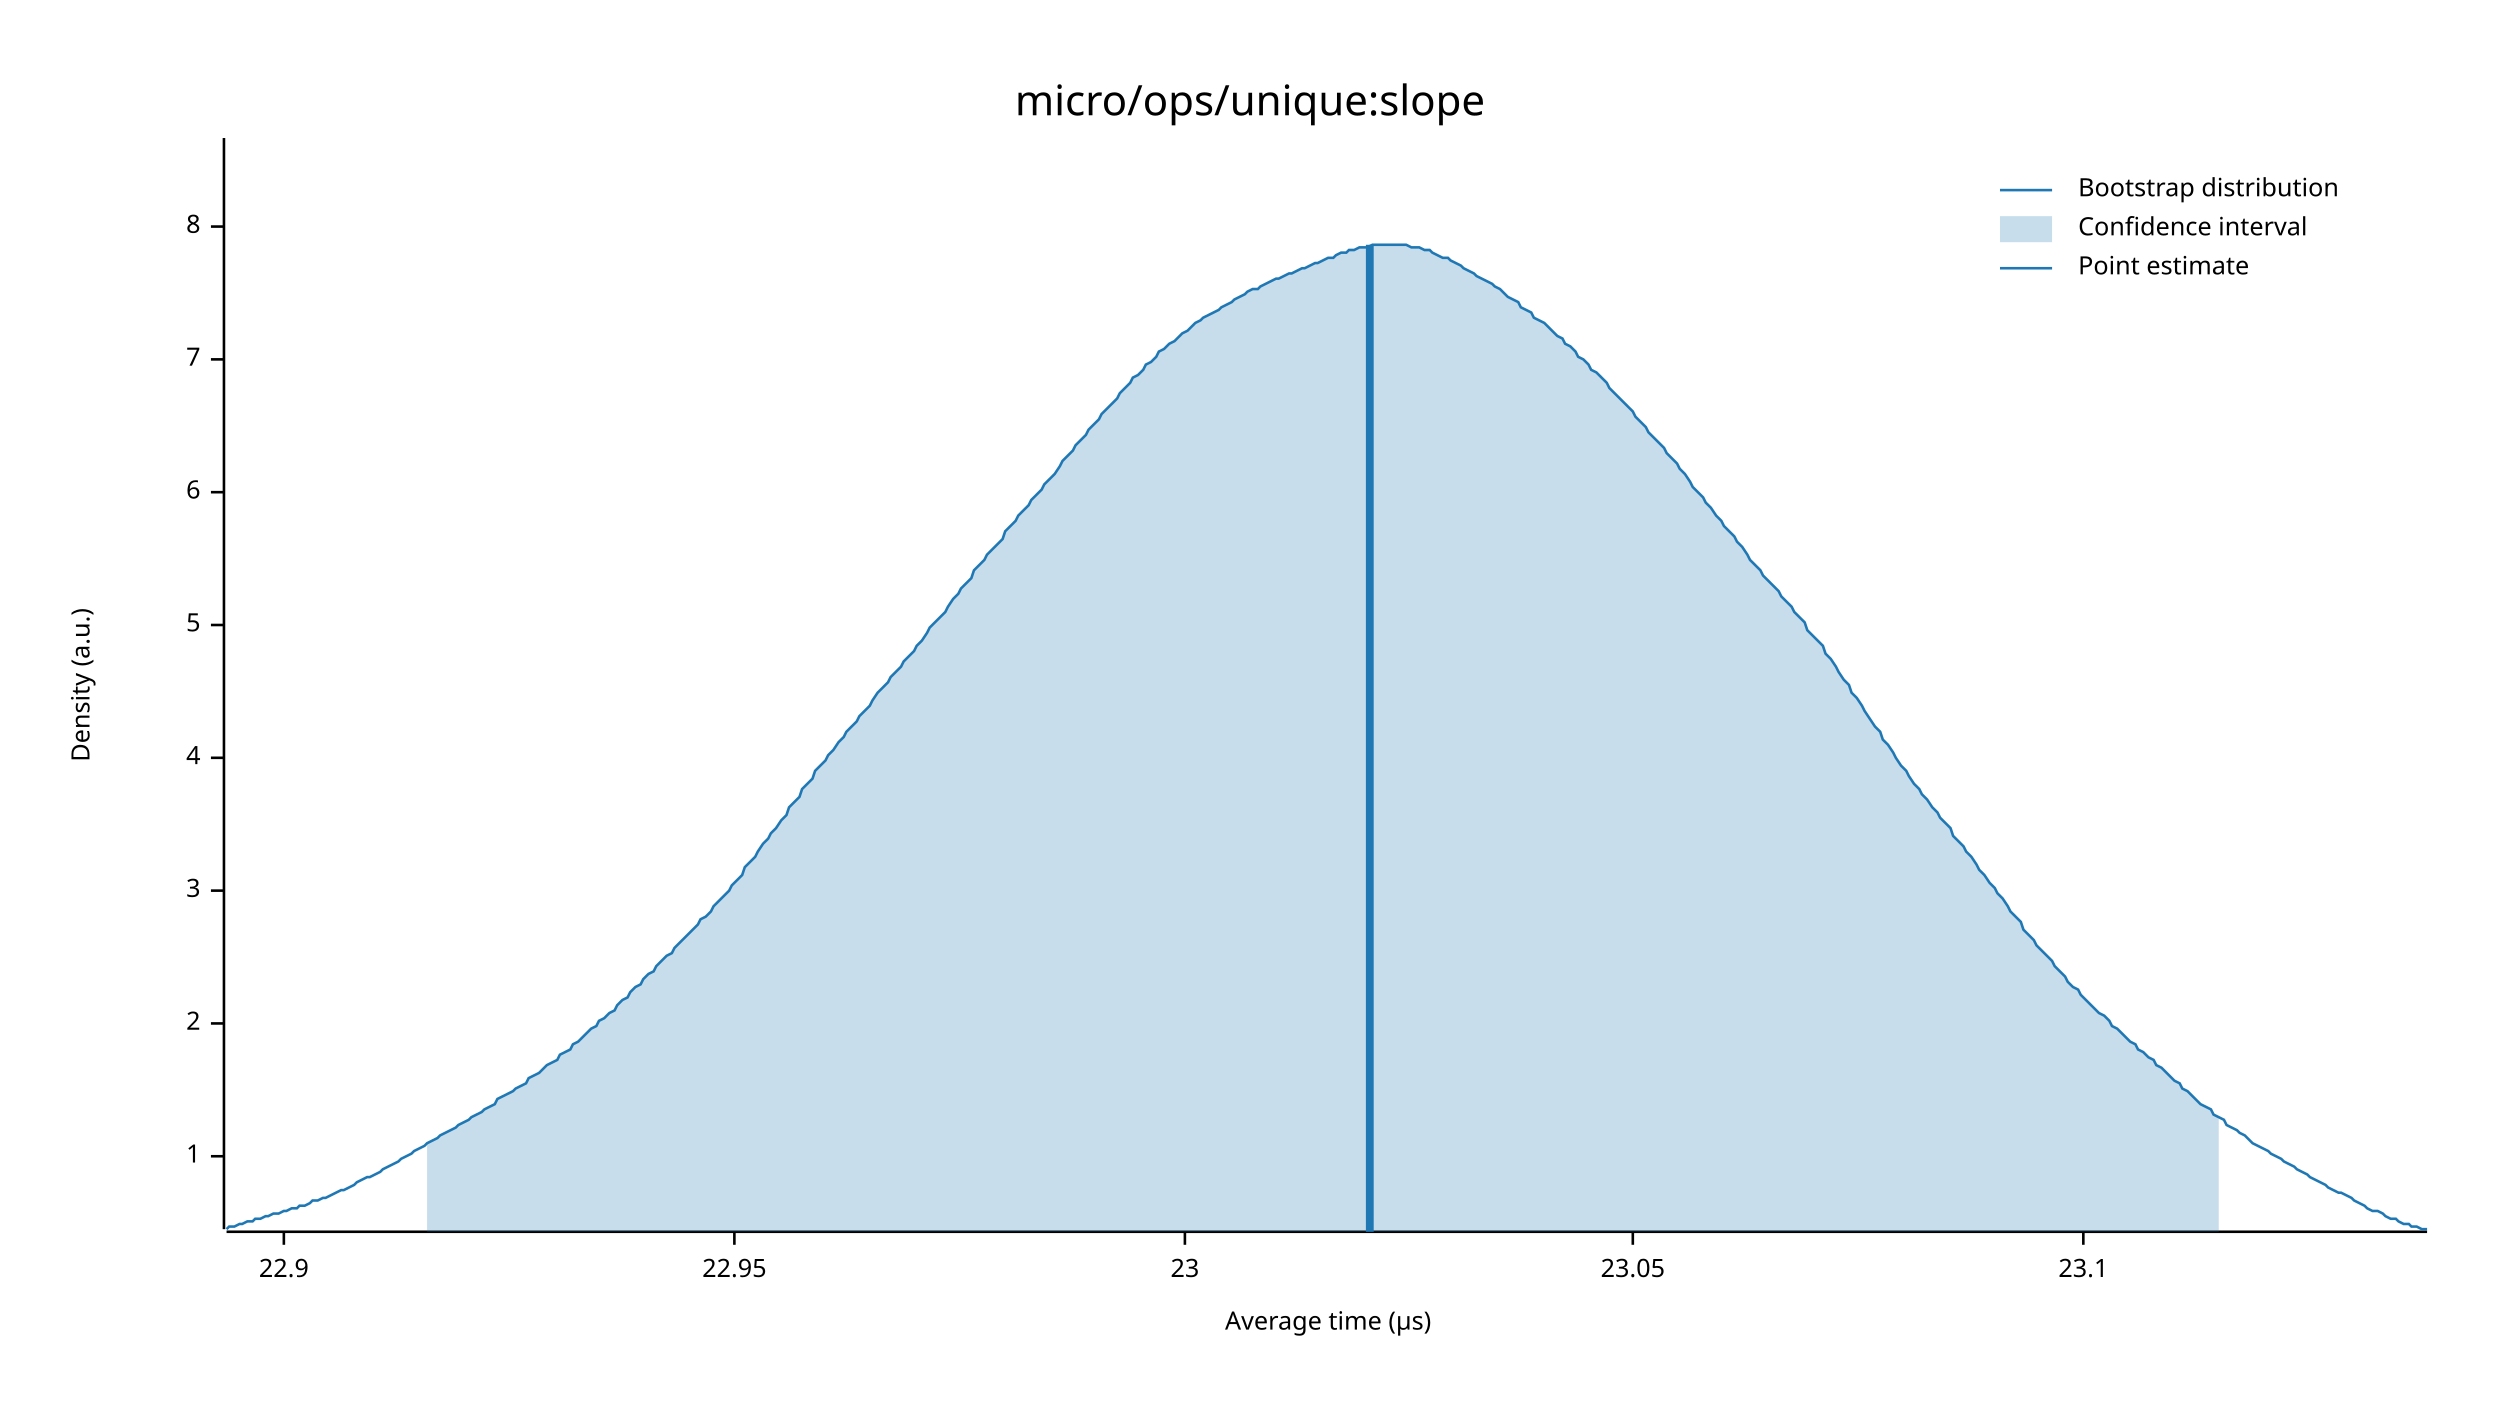
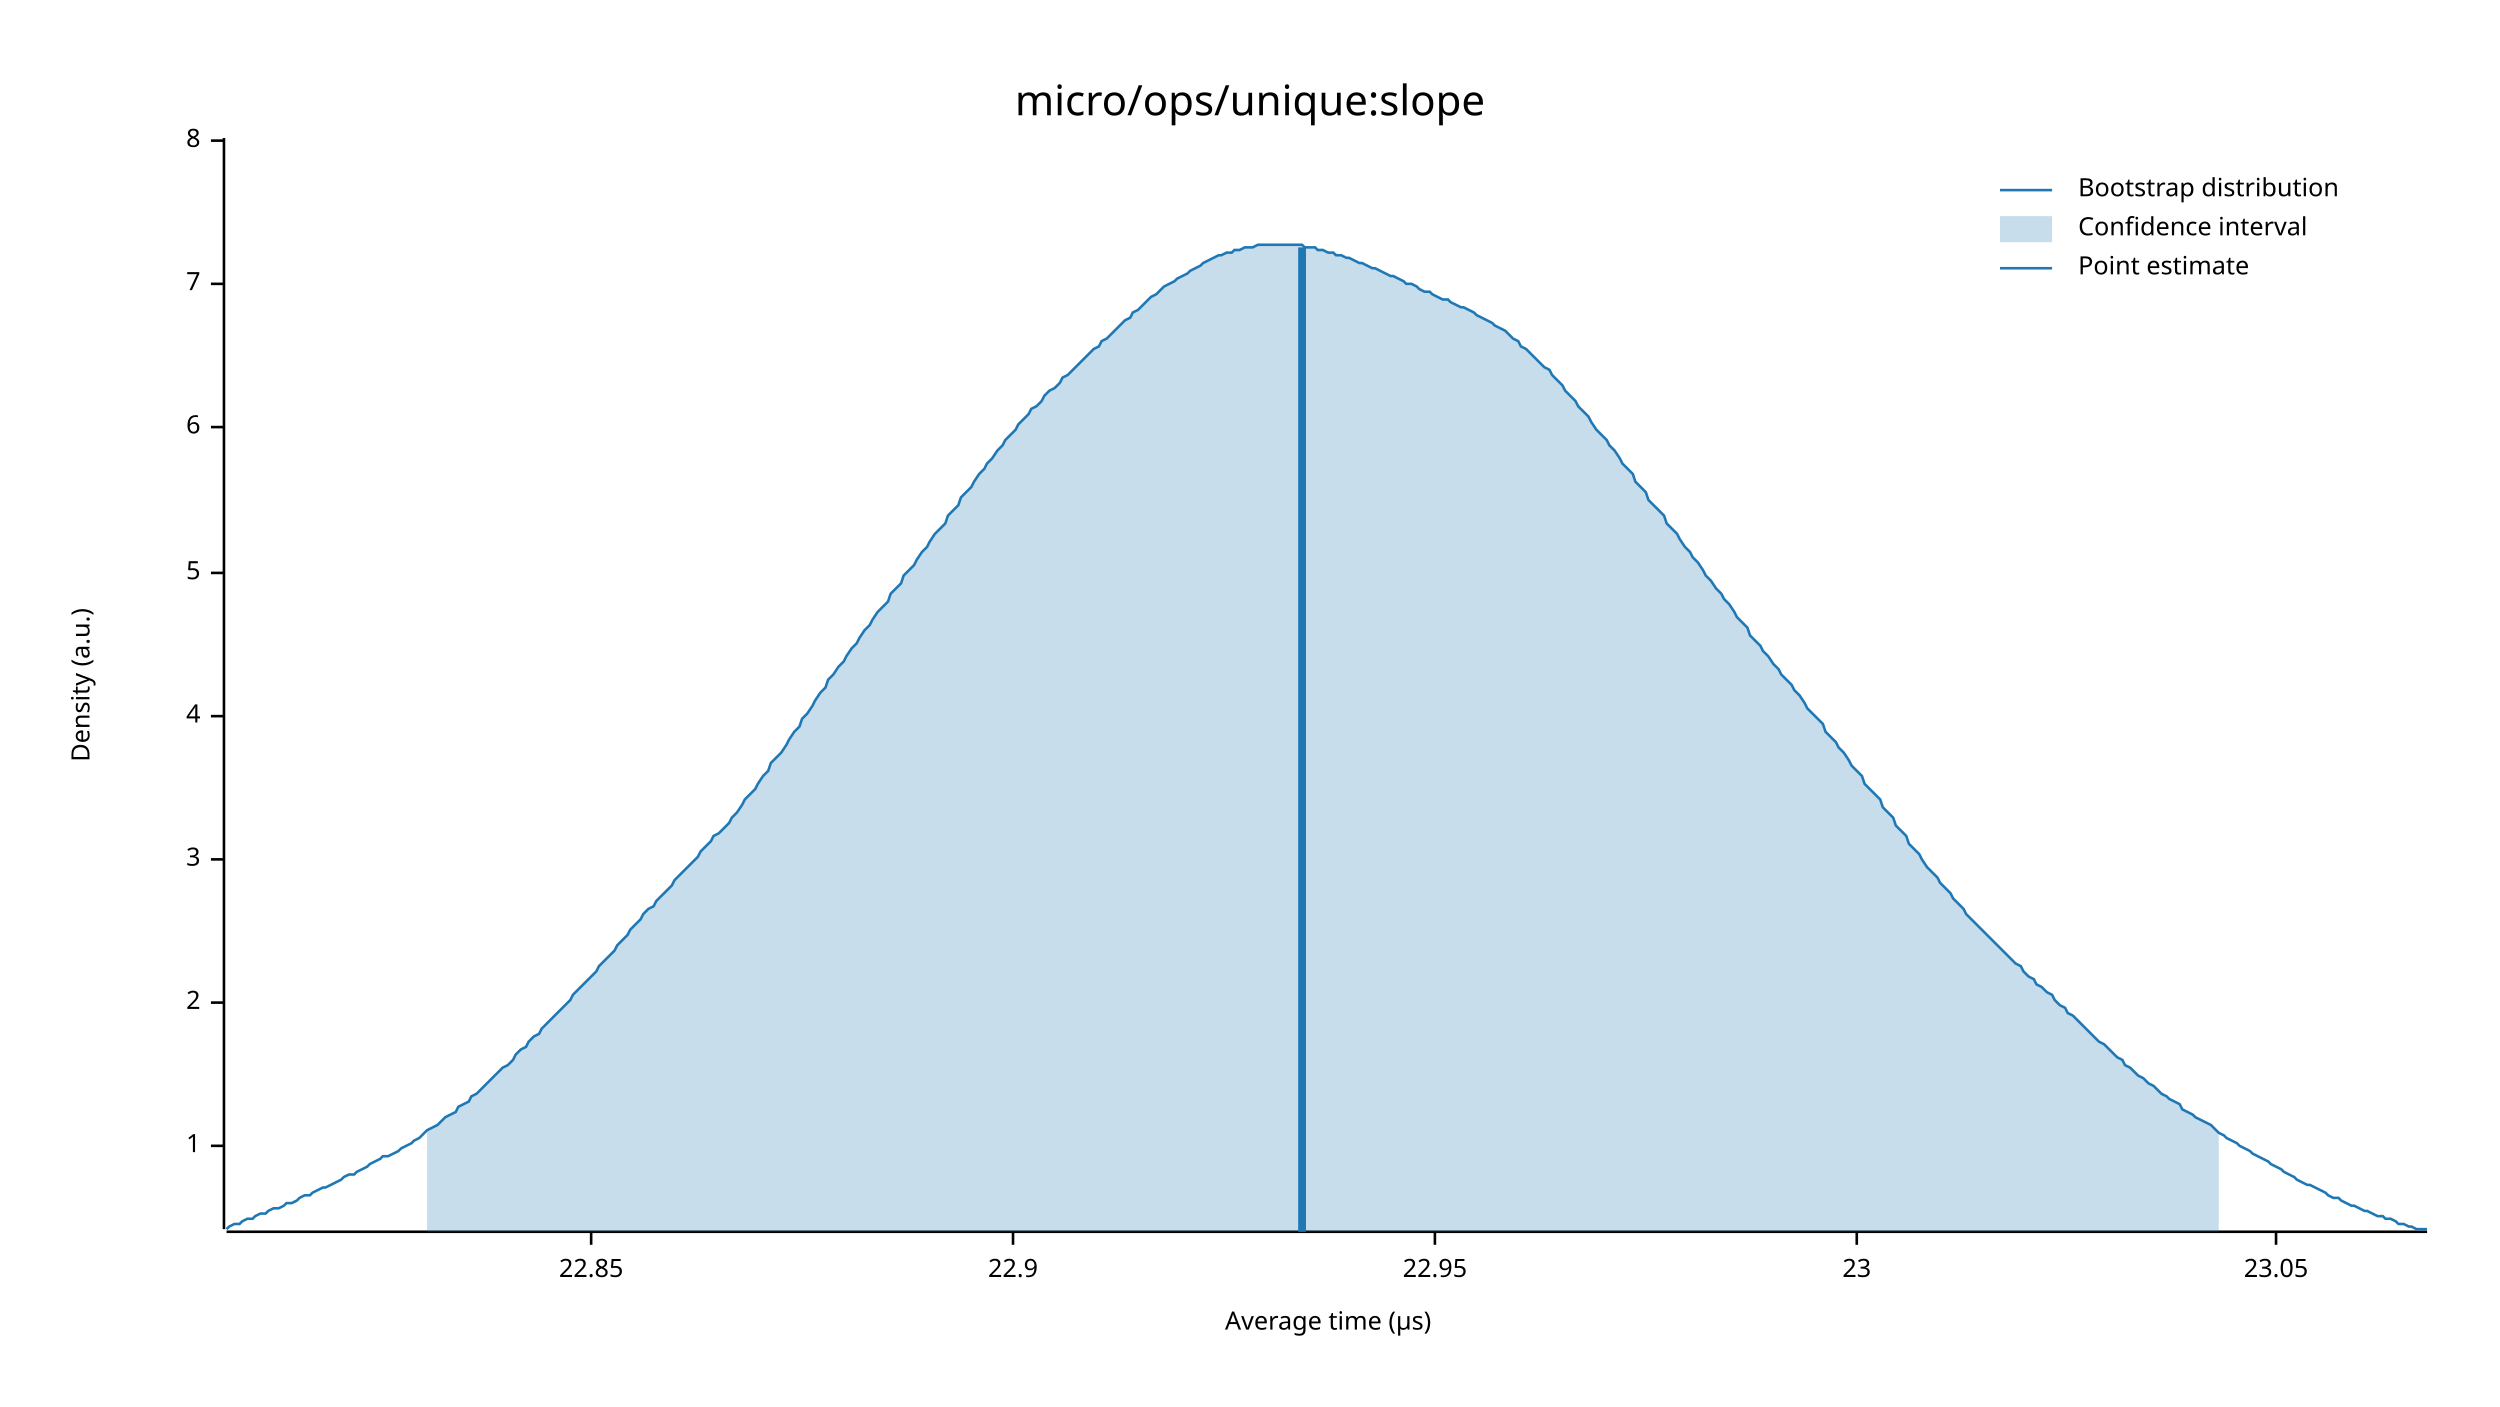
<svg xmlns="http://www.w3.org/2000/svg" width="960" height="540" viewBox="0 0 960 540">
  <text x="480" y="32" dy="0.76em" text-anchor="middle" font-family="sans-serif" font-size="16.129" opacity="1" fill="#000000">
micro/ops/unique:slope
</text>
  <text x="27" y="263" dy="0.76em" text-anchor="middle" font-family="sans-serif" font-size="9.677" opacity="1" fill="#000000" transform="rotate(270, 27, 263)">
Density (a.u.)
</text>
  <text x="510" y="513" dy="-0.5ex" text-anchor="middle" font-family="sans-serif" font-size="9.677" opacity="1" fill="#000000">
Average time (µs)
</text>
  <polyline fill="none" opacity="1" stroke="#000000" stroke-width="1" points="86,53 86,472 " />
-   <text x="77" y="444" dy="0.5ex" text-anchor="end" font-family="sans-serif" font-size="9.677" opacity="1" fill="#000000">
+   <text x="77" y="440" dy="0.5ex" text-anchor="end" font-family="sans-serif" font-size="9.677" opacity="1" fill="#000000">
1
</text>
-   <polyline fill="none" opacity="1" stroke="#000000" stroke-width="1" points="81,444 86,444 " />
-   <text x="77" y="393" dy="0.5ex" text-anchor="end" font-family="sans-serif" font-size="9.677" opacity="1" fill="#000000">
+   <polyline fill="none" opacity="1" stroke="#000000" stroke-width="1" points="81,440 86,440 " />
+   <text x="77" y="385" dy="0.5ex" text-anchor="end" font-family="sans-serif" font-size="9.677" opacity="1" fill="#000000">
2
</text>
-   <polyline fill="none" opacity="1" stroke="#000000" stroke-width="1" points="81,393 86,393 " />
-   <text x="77" y="342" dy="0.5ex" text-anchor="end" font-family="sans-serif" font-size="9.677" opacity="1" fill="#000000">
+   <polyline fill="none" opacity="1" stroke="#000000" stroke-width="1" points="81,385 86,385 " />
+   <text x="77" y="330" dy="0.5ex" text-anchor="end" font-family="sans-serif" font-size="9.677" opacity="1" fill="#000000">
3
</text>
-   <polyline fill="none" opacity="1" stroke="#000000" stroke-width="1" points="81,342 86,342 " />
-   <text x="77" y="291" dy="0.5ex" text-anchor="end" font-family="sans-serif" font-size="9.677" opacity="1" fill="#000000">
+   <polyline fill="none" opacity="1" stroke="#000000" stroke-width="1" points="81,330 86,330 " />
+   <text x="77" y="275" dy="0.5ex" text-anchor="end" font-family="sans-serif" font-size="9.677" opacity="1" fill="#000000">
4
</text>
-   <polyline fill="none" opacity="1" stroke="#000000" stroke-width="1" points="81,291 86,291 " />
-   <text x="77" y="240" dy="0.5ex" text-anchor="end" font-family="sans-serif" font-size="9.677" opacity="1" fill="#000000">
+   <polyline fill="none" opacity="1" stroke="#000000" stroke-width="1" points="81,275 86,275 " />
+   <text x="77" y="220" dy="0.5ex" text-anchor="end" font-family="sans-serif" font-size="9.677" opacity="1" fill="#000000">
5
</text>
-   <polyline fill="none" opacity="1" stroke="#000000" stroke-width="1" points="81,240 86,240 " />
-   <text x="77" y="189" dy="0.5ex" text-anchor="end" font-family="sans-serif" font-size="9.677" opacity="1" fill="#000000">
+   <polyline fill="none" opacity="1" stroke="#000000" stroke-width="1" points="81,220 86,220 " />
+   <text x="77" y="164" dy="0.5ex" text-anchor="end" font-family="sans-serif" font-size="9.677" opacity="1" fill="#000000">
6
</text>
-   <polyline fill="none" opacity="1" stroke="#000000" stroke-width="1" points="81,189 86,189 " />
-   <text x="77" y="138" dy="0.5ex" text-anchor="end" font-family="sans-serif" font-size="9.677" opacity="1" fill="#000000">
+   <polyline fill="none" opacity="1" stroke="#000000" stroke-width="1" points="81,164 86,164 " />
+   <text x="77" y="109" dy="0.5ex" text-anchor="end" font-family="sans-serif" font-size="9.677" opacity="1" fill="#000000">
7
</text>
-   <polyline fill="none" opacity="1" stroke="#000000" stroke-width="1" points="81,138 86,138 " />
-   <text x="77" y="87" dy="0.5ex" text-anchor="end" font-family="sans-serif" font-size="9.677" opacity="1" fill="#000000">
+   <polyline fill="none" opacity="1" stroke="#000000" stroke-width="1" points="81,109 86,109 " />
+   <text x="77" y="54" dy="0.5ex" text-anchor="end" font-family="sans-serif" font-size="9.677" opacity="1" fill="#000000">
8
</text>
-   <polyline fill="none" opacity="1" stroke="#000000" stroke-width="1" points="81,87 86,87 " />
+   <polyline fill="none" opacity="1" stroke="#000000" stroke-width="1" points="81,54 86,54 " />
  <polyline fill="none" opacity="1" stroke="#000000" stroke-width="1" points="87,473 932,473 " />
-   <text x="109" y="483" dy="0.76em" text-anchor="middle" font-family="sans-serif" font-size="9.677" opacity="1" fill="#000000">
+   <text x="227" y="483" dy="0.76em" text-anchor="middle" font-family="sans-serif" font-size="9.677" opacity="1" fill="#000000">
+ 22.85
+ </text>
+   <polyline fill="none" opacity="1" stroke="#000000" stroke-width="1" points="227,473 227,478 " />
+   <text x="389" y="483" dy="0.76em" text-anchor="middle" font-family="sans-serif" font-size="9.677" opacity="1" fill="#000000">
22.9
</text>
-   <polyline fill="none" opacity="1" stroke="#000000" stroke-width="1" points="109,473 109,478 " />
-   <text x="282" y="483" dy="0.76em" text-anchor="middle" font-family="sans-serif" font-size="9.677" opacity="1" fill="#000000">
+   <polyline fill="none" opacity="1" stroke="#000000" stroke-width="1" points="389,473 389,478 " />
+   <text x="551" y="483" dy="0.76em" text-anchor="middle" font-family="sans-serif" font-size="9.677" opacity="1" fill="#000000">
22.95
</text>
-   <polyline fill="none" opacity="1" stroke="#000000" stroke-width="1" points="282,473 282,478 " />
-   <text x="455" y="483" dy="0.76em" text-anchor="middle" font-family="sans-serif" font-size="9.677" opacity="1" fill="#000000">
+   <polyline fill="none" opacity="1" stroke="#000000" stroke-width="1" points="551,473 551,478 " />
+   <text x="713" y="483" dy="0.76em" text-anchor="middle" font-family="sans-serif" font-size="9.677" opacity="1" fill="#000000">
23
</text>
-   <polyline fill="none" opacity="1" stroke="#000000" stroke-width="1" points="455,473 455,478 " />
-   <text x="627" y="483" dy="0.76em" text-anchor="middle" font-family="sans-serif" font-size="9.677" opacity="1" fill="#000000">
+   <polyline fill="none" opacity="1" stroke="#000000" stroke-width="1" points="713,473 713,478 " />
+   <text x="874" y="483" dy="0.76em" text-anchor="middle" font-family="sans-serif" font-size="9.677" opacity="1" fill="#000000">
23.05
</text>
-   <polyline fill="none" opacity="1" stroke="#000000" stroke-width="1" points="627,473 627,478 " />
-   <text x="800" y="483" dy="0.76em" text-anchor="middle" font-family="sans-serif" font-size="9.677" opacity="1" fill="#000000">
- 23.1
- </text>
-   <polyline fill="none" opacity="1" stroke="#000000" stroke-width="1" points="800,473 800,478 " />
-   <polyline fill="none" opacity="1" stroke="#1F78B4" stroke-width="1" points="87,472 88,471 90,471 92,470 93,470 95,469 97,469 98,468 100,468 102,467 103,467 105,466 107,466 109,465 110,465 112,464 114,464 115,463 117,463 119,462 120,461 122,461 124,460 125,460 127,459 129,458 131,457 132,457 134,456 136,455 137,454 139,453 141,452 142,452 144,451 146,450 147,449 149,448 151,447 153,446 154,445 156,444 158,443 159,442 161,441 163,440 164,439 166,438 168,437 169,436 171,435 173,434 175,433 176,432 178,431 180,430 181,429 183,428 185,427 186,426 188,425 190,424 191,422 193,421 195,420 197,419 198,418 200,417 202,416 203,414 205,413 207,412 208,411 210,409 212,408 214,407 215,405 217,404 219,403 220,401 222,400 224,398 225,397 227,395 229,394 230,392 232,391 234,389 236,388 237,386 239,384 241,383 242,381 244,379 246,378 247,376 249,374 251,373 252,371 254,369 256,367 258,366 259,364 261,362 263,360 264,359 266,357 268,355 269,353 271,352 273,350 274,348 276,346 278,344 280,342 281,340 283,338 285,336 286,333 288,331 290,329 291,327 293,324 295,322 296,320 298,318 300,315 302,313 303,310 305,308 307,306 308,303 310,301 312,299 313,296 315,294 317,292 318,290 320,288 322,285 324,283 325,281 327,279 329,277 330,275 332,273 334,271 335,269 337,266 339,264 341,262 342,260 344,258 346,256 347,254 349,252 351,250 352,248 354,246 356,243 357,241 359,239 361,237 363,235 364,233 366,230 368,228 369,226 371,224 373,222 374,219 376,217 378,215 379,213 381,211 383,209 385,207 386,204 388,202 390,200 391,198 393,196 395,194 396,192 398,190 400,188 401,186 403,184 405,182 407,179 408,177 410,175 412,173 413,171 415,169 417,167 418,165 420,163 422,161 423,159 425,157 427,155 429,153 430,151 432,149 434,147 435,145 437,144 439,142 440,140 442,139 444,137 445,135 447,134 449,132 451,131 452,130 454,128 456,127 457,126 459,124 461,123 462,122 464,121 466,120 468,119 469,118 471,117 473,116 474,115 476,114 478,113 479,112 481,111 483,111 484,110 486,109 488,108 490,107 491,107 493,106 495,105 496,105 498,104 500,103 501,103 503,102 505,101 506,101 508,100 510,99 512,99 513,98 515,97 517,97 518,96 520,96 522,95 523,95 525,95 527,94 528,94 530,94 532,94 534,94 535,94 537,94 539,94 540,94 542,95 544,95 545,95 547,96 549,96 550,97 552,98 554,99 556,99 557,100 559,101 561,102 562,103 564,104 566,105 567,106 569,107 571,108 573,109 574,110 576,111 578,113 579,114 581,115 583,116 584,118 586,119 588,120 589,122 591,123 593,124 595,126 596,127 598,129 600,130 601,132 603,133 605,135 606,137 608,138 610,140 611,142 613,143 615,145 617,147 618,149 620,151 622,153 623,154 625,156 627,158 628,160 630,162 632,164 633,166 635,168 637,170 639,172 640,174 642,176 644,178 645,180 647,182 649,185 650,187 652,189 654,191 655,193 657,195 659,198 661,200 662,202 664,204 666,206 667,208 669,210 671,213 672,215 674,217 676,219 677,221 679,223 681,225 683,227 684,229 686,231 688,233 689,235 691,237 693,239 694,242 696,244 698,246 700,248 701,251 703,253 705,256 706,258 708,261 710,263 711,266 713,268 715,271 716,273 718,276 720,279 722,281 723,284 725,286 727,289 728,291 730,294 732,296 733,298 735,301 737,303 738,305 740,307 742,310 744,312 745,314 747,316 749,318 750,321 752,323 754,325 755,327 757,329 759,332 760,334 762,336 764,339 766,341 767,343 769,345 771,348 772,350 774,352 776,354 777,357 779,359 781,361 782,363 784,365 786,367 788,369 789,371 791,373 793,375 794,377 796,379 798,380 799,382 801,384 803,386 804,387 806,389 808,390 810,392 811,394 813,395 815,397 816,398 818,400 820,401 821,403 823,404 825,406 827,407 828,409 830,410 832,412 833,413 835,415 837,416 838,418 840,419 842,421 843,422 845,424 847,425 849,426 850,428 852,429 854,430 855,432 857,433 859,434 860,435 862,436 864,438 865,439 867,440 869,441 871,442 872,443 874,444 876,445 877,446 879,447 881,448 882,449 884,450 886,451 887,452 889,453 891,454 893,455 894,456 896,457 898,458 899,458 901,459 903,460 904,461 906,462 908,463 909,464 911,465 913,465 915,466 916,467 918,468 920,468 921,469 923,470 925,470 926,471 928,471 930,472 932,472 " />
-   <polygon opacity="0.25" fill="#1F78B4" points="164,439 166,438 168,437 169,436 171,435 173,434 175,433 176,432 178,431 180,430 181,429 183,428 185,427 186,426 188,425 190,424 191,422 193,421 195,420 197,419 198,418 200,417 202,416 203,414 205,413 207,412 208,411 210,409 212,408 214,407 215,405 217,404 219,403 220,401 222,400 224,398 225,397 227,395 229,394 230,392 232,391 234,389 236,388 237,386 239,384 241,383 242,381 244,379 246,378 247,376 249,374 251,373 252,371 254,369 256,367 258,366 259,364 261,362 263,360 264,359 266,357 268,355 269,353 271,352 273,350 274,348 276,346 278,344 280,342 281,340 283,338 285,336 286,333 288,331 290,329 291,327 293,324 295,322 296,320 298,318 300,315 302,313 303,310 305,308 307,306 308,303 310,301 312,299 313,296 315,294 317,292 318,290 320,288 322,285 324,283 325,281 327,279 329,277 330,275 332,273 334,271 335,269 337,266 339,264 341,262 342,260 344,258 346,256 347,254 349,252 351,250 352,248 354,246 356,243 357,241 359,239 361,237 363,235 364,233 366,230 368,228 369,226 371,224 373,222 374,219 376,217 378,215 379,213 381,211 383,209 385,207 386,204 388,202 390,200 391,198 393,196 395,194 396,192 398,190 400,188 401,186 403,184 405,182 407,179 408,177 410,175 412,173 413,171 415,169 417,167 418,165 420,163 422,161 423,159 425,157 427,155 429,153 430,151 432,149 434,147 435,145 437,144 439,142 440,140 442,139 444,137 445,135 447,134 449,132 451,131 452,130 454,128 456,127 457,126 459,124 461,123 462,122 464,121 466,120 468,119 469,118 471,117 473,116 474,115 476,114 478,113 479,112 481,111 483,111 484,110 486,109 488,108 490,107 491,107 493,106 495,105 496,105 498,104 500,103 501,103 503,102 505,101 506,101 508,100 510,99 512,99 513,98 515,97 517,97 518,96 520,96 522,95 523,95 525,95 527,94 528,94 530,94 532,94 534,94 535,94 537,94 539,94 540,94 542,95 544,95 545,95 547,96 549,96 550,97 552,98 554,99 556,99 557,100 559,101 561,102 562,103 564,104 566,105 567,106 569,107 571,108 573,109 574,110 576,111 578,113 579,114 581,115 583,116 584,118 586,119 588,120 589,122 591,123 593,124 595,126 596,127 598,129 600,130 601,132 603,133 605,135 606,137 608,138 610,140 611,142 613,143 615,145 617,147 618,149 620,151 622,153 623,154 625,156 627,158 628,160 630,162 632,164 633,166 635,168 637,170 639,172 640,174 642,176 644,178 645,180 647,182 649,185 650,187 652,189 654,191 655,193 657,195 659,198 661,200 662,202 664,204 666,206 667,208 669,210 671,213 672,215 674,217 676,219 677,221 679,223 681,225 683,227 684,229 686,231 688,233 689,235 691,237 693,239 694,242 696,244 698,246 700,248 701,251 703,253 705,256 706,258 708,261 710,263 711,266 713,268 715,271 716,273 718,276 720,279 722,281 723,284 725,286 727,289 728,291 730,294 732,296 733,298 735,301 737,303 738,305 740,307 742,310 744,312 745,314 747,316 749,318 750,321 752,323 754,325 755,327 757,329 759,332 760,334 762,336 764,339 766,341 767,343 769,345 771,348 772,350 774,352 776,354 777,357 779,359 781,361 782,363 784,365 786,367 788,369 789,371 791,373 793,375 794,377 796,379 798,380 799,382 801,384 803,386 804,387 806,389 808,390 810,392 811,394 813,395 815,397 816,398 818,400 820,401 821,403 823,404 825,406 827,407 828,409 830,410 832,412 833,413 835,415 837,416 838,418 840,419 842,421 843,422 845,424 847,425 849,426 850,428 852,429 852,473 164,473 " />
-   <polyline fill="none" opacity="1" stroke="#1F78B4" stroke-width="3" points="526,473 526,94 " />
+   <polyline fill="none" opacity="1" stroke="#000000" stroke-width="1" points="874,473 874,478 " />
+   <polyline fill="none" opacity="1" stroke="#1F78B4" stroke-width="1" points="87,472 88,471 90,470 92,470 93,469 95,468 97,468 98,467 100,466 102,466 103,465 105,464 107,464 109,463 110,462 112,462 114,461 115,460 117,459 119,459 120,458 122,457 124,456 125,456 127,455 129,454 131,453 132,452 134,451 136,451 137,450 139,449 141,448 142,447 144,446 146,445 147,444 149,444 151,443 153,442 154,441 156,440 158,439 159,438 161,437 163,435 164,434 166,433 168,432 169,431 171,429 173,428 175,427 176,425 178,424 180,423 181,421 183,420 185,418 186,417 188,415 190,413 191,412 193,410 195,409 197,407 198,405 200,403 202,402 203,400 205,398 207,397 208,395 210,393 212,391 214,389 215,388 217,386 219,384 220,382 222,380 224,378 225,377 227,375 229,373 230,371 232,369 234,367 236,365 237,363 239,361 241,359 242,357 244,355 246,353 247,351 249,349 251,348 252,346 254,344 256,342 258,340 259,338 261,336 263,334 264,333 266,331 268,329 269,327 271,325 273,323 274,321 276,320 278,318 280,316 281,314 283,312 285,309 286,307 288,305 290,303 291,301 293,298 295,296 296,293 298,291 300,289 302,286 303,284 305,281 307,279 308,276 310,274 312,271 313,269 315,266 317,264 318,261 320,259 322,256 324,254 325,252 327,249 329,247 330,245 332,242 334,240 335,238 337,235 339,233 341,231 342,228 344,226 346,224 347,221 349,219 351,217 352,215 354,212 356,210 357,208 359,205 361,203 363,201 364,198 366,196 368,194 369,191 371,189 373,187 374,185 376,182 378,180 379,178 381,176 383,173 385,171 386,169 388,167 390,165 391,163 393,161 395,159 396,157 398,156 400,154 401,152 403,150 405,149 407,147 408,145 410,144 412,142 413,141 415,139 417,137 418,136 420,134 422,133 423,131 425,130 427,128 429,126 430,125 432,123 434,122 435,120 437,119 439,117 440,116 442,114 444,113 445,112 447,110 449,109 451,108 452,107 454,106 456,105 457,104 459,103 461,102 462,101 464,100 466,99 468,98 469,98 471,97 473,97 474,96 476,96 478,95 479,95 481,95 483,94 484,94 486,94 488,94 490,94 491,94 493,94 495,94 496,94 498,94 500,94 501,95 503,95 505,95 506,96 508,96 510,97 512,97 513,98 515,98 517,99 518,99 520,100 522,101 523,101 525,102 527,103 528,103 530,104 532,105 534,106 535,106 537,107 539,108 540,109 542,109 544,110 545,111 547,112 549,112 550,113 552,114 554,115 556,115 557,116 559,117 561,118 562,118 564,119 566,120 567,121 569,122 571,123 573,124 574,125 576,126 578,127 579,128 581,130 583,131 584,133 586,134 588,136 589,137 591,139 593,141 595,142 596,144 598,146 600,148 601,150 603,152 605,154 606,156 608,158 610,160 611,162 613,165 615,167 617,169 618,171 620,173 622,176 623,178 625,180 627,182 628,185 630,187 632,189 633,192 635,194 637,196 639,198 640,201 642,203 644,205 645,207 647,210 649,212 650,214 652,216 654,219 655,221 657,223 659,226 661,228 662,230 664,232 666,235 667,237 669,239 671,241 672,244 674,246 676,248 677,250 679,252 681,255 683,257 684,259 686,261 688,263 689,265 691,267 693,270 694,272 696,274 698,276 700,278 701,281 703,283 705,285 706,287 708,289 710,292 711,294 713,296 715,298 716,301 718,303 720,305 722,307 723,310 725,312 727,314 728,317 730,319 732,321 733,324 735,326 737,328 738,330 740,333 742,335 744,337 745,339 747,341 749,343 750,345 752,347 754,349 755,351 757,353 759,355 760,356 762,358 764,360 766,362 767,363 769,365 771,367 772,368 774,370 776,371 777,373 779,375 781,376 782,378 784,379 786,381 788,382 789,384 791,386 793,387 794,389 796,390 798,392 799,393 801,395 803,397 804,398 806,400 808,401 810,403 811,404 813,406 815,407 816,409 818,410 820,412 821,413 823,414 825,416 827,417 828,418 830,420 832,421 833,422 835,423 837,424 838,426 840,427 842,428 843,429 845,430 847,431 849,432 850,433 852,435 854,436 855,437 857,438 859,439 860,440 862,441 864,442 865,443 867,444 869,445 871,446 872,447 874,448 876,449 877,450 879,451 881,452 882,453 884,454 886,455 887,455 889,456 891,457 893,458 894,459 896,460 898,460 899,461 901,462 903,463 904,463 906,464 908,465 909,465 911,466 913,467 915,467 916,468 918,468 920,469 921,470 923,470 925,471 926,471 928,472 930,472 932,472 " />
+   <polygon opacity="0.25" fill="#1F78B4" points="164,434 166,433 168,432 169,431 171,429 173,428 175,427 176,425 178,424 180,423 181,421 183,420 185,418 186,417 188,415 190,413 191,412 193,410 195,409 197,407 198,405 200,403 202,402 203,400 205,398 207,397 208,395 210,393 212,391 214,389 215,388 217,386 219,384 220,382 222,380 224,378 225,377 227,375 229,373 230,371 232,369 234,367 236,365 237,363 239,361 241,359 242,357 244,355 246,353 247,351 249,349 251,348 252,346 254,344 256,342 258,340 259,338 261,336 263,334 264,333 266,331 268,329 269,327 271,325 273,323 274,321 276,320 278,318 280,316 281,314 283,312 285,309 286,307 288,305 290,303 291,301 293,298 295,296 296,293 298,291 300,289 302,286 303,284 305,281 307,279 308,276 310,274 312,271 313,269 315,266 317,264 318,261 320,259 322,256 324,254 325,252 327,249 329,247 330,245 332,242 334,240 335,238 337,235 339,233 341,231 342,228 344,226 346,224 347,221 349,219 351,217 352,215 354,212 356,210 357,208 359,205 361,203 363,201 364,198 366,196 368,194 369,191 371,189 373,187 374,185 376,182 378,180 379,178 381,176 383,173 385,171 386,169 388,167 390,165 391,163 393,161 395,159 396,157 398,156 400,154 401,152 403,150 405,149 407,147 408,145 410,144 412,142 413,141 415,139 417,137 418,136 420,134 422,133 423,131 425,130 427,128 429,126 430,125 432,123 434,122 435,120 437,119 439,117 440,116 442,114 444,113 445,112 447,110 449,109 451,108 452,107 454,106 456,105 457,104 459,103 461,102 462,101 464,100 466,99 468,98 469,98 471,97 473,97 474,96 476,96 478,95 479,95 481,95 483,94 484,94 486,94 488,94 490,94 491,94 493,94 495,94 496,94 498,94 500,94 501,95 503,95 505,95 506,96 508,96 510,97 512,97 513,98 515,98 517,99 518,99 520,100 522,101 523,101 525,102 527,103 528,103 530,104 532,105 534,106 535,106 537,107 539,108 540,109 542,109 544,110 545,111 547,112 549,112 550,113 552,114 554,115 556,115 557,116 559,117 561,118 562,118 564,119 566,120 567,121 569,122 571,123 573,124 574,125 576,126 578,127 579,128 581,130 583,131 584,133 586,134 588,136 589,137 591,139 593,141 595,142 596,144 598,146 600,148 601,150 603,152 605,154 606,156 608,158 610,160 611,162 613,165 615,167 617,169 618,171 620,173 622,176 623,178 625,180 627,182 628,185 630,187 632,189 633,192 635,194 637,196 639,198 640,201 642,203 644,205 645,207 647,210 649,212 650,214 652,216 654,219 655,221 657,223 659,226 661,228 662,230 664,232 666,235 667,237 669,239 671,241 672,244 674,246 676,248 677,250 679,252 681,255 683,257 684,259 686,261 688,263 689,265 691,267 693,270 694,272 696,274 698,276 700,278 701,281 703,283 705,285 706,287 708,289 710,292 711,294 713,296 715,298 716,301 718,303 720,305 722,307 723,310 725,312 727,314 728,317 730,319 732,321 733,324 735,326 737,328 738,330 740,333 742,335 744,337 745,339 747,341 749,343 750,345 752,347 754,349 755,351 757,353 759,355 760,356 762,358 764,360 766,362 767,363 769,365 771,367 772,368 774,370 776,371 777,373 779,375 781,376 782,378 784,379 786,381 788,382 789,384 791,386 793,387 794,389 796,390 798,392 799,393 801,395 803,397 804,398 806,400 808,401 810,403 811,404 813,406 815,407 816,409 818,410 820,412 821,413 823,414 825,416 827,417 828,418 830,420 832,421 833,422 835,423 837,424 838,426 840,427 842,428 843,429 845,430 847,431 849,432 850,433 852,435 852,473 164,473 " />
+   <polyline fill="none" opacity="1" stroke="#1F78B4" stroke-width="3" points="500,473 500,95 " />
  <text x="798" y="68" dy="0.76em" text-anchor="start" font-family="sans-serif" font-size="9.677" opacity="1" fill="#000000">
Bootstrap distribution
</text>
  <text x="798" y="83" dy="0.76em" text-anchor="start" font-family="sans-serif" font-size="9.677" opacity="1" fill="#000000">
Confidence interval
</text>
  <text x="798" y="98" dy="0.76em" text-anchor="start" font-family="sans-serif" font-size="9.677" opacity="1" fill="#000000">
Point estimate
</text>
  <polyline fill="none" opacity="1" stroke="#1F78B4" stroke-width="1" points="768,73 788,73 " />
  <rect x="768" y="83" width="20" height="10" opacity="0.25" fill="#1F78B4" stroke="none" />
  <polyline fill="none" opacity="1" stroke="#1F78B4" stroke-width="1" points="768,103 788,103 " />
</svg>
